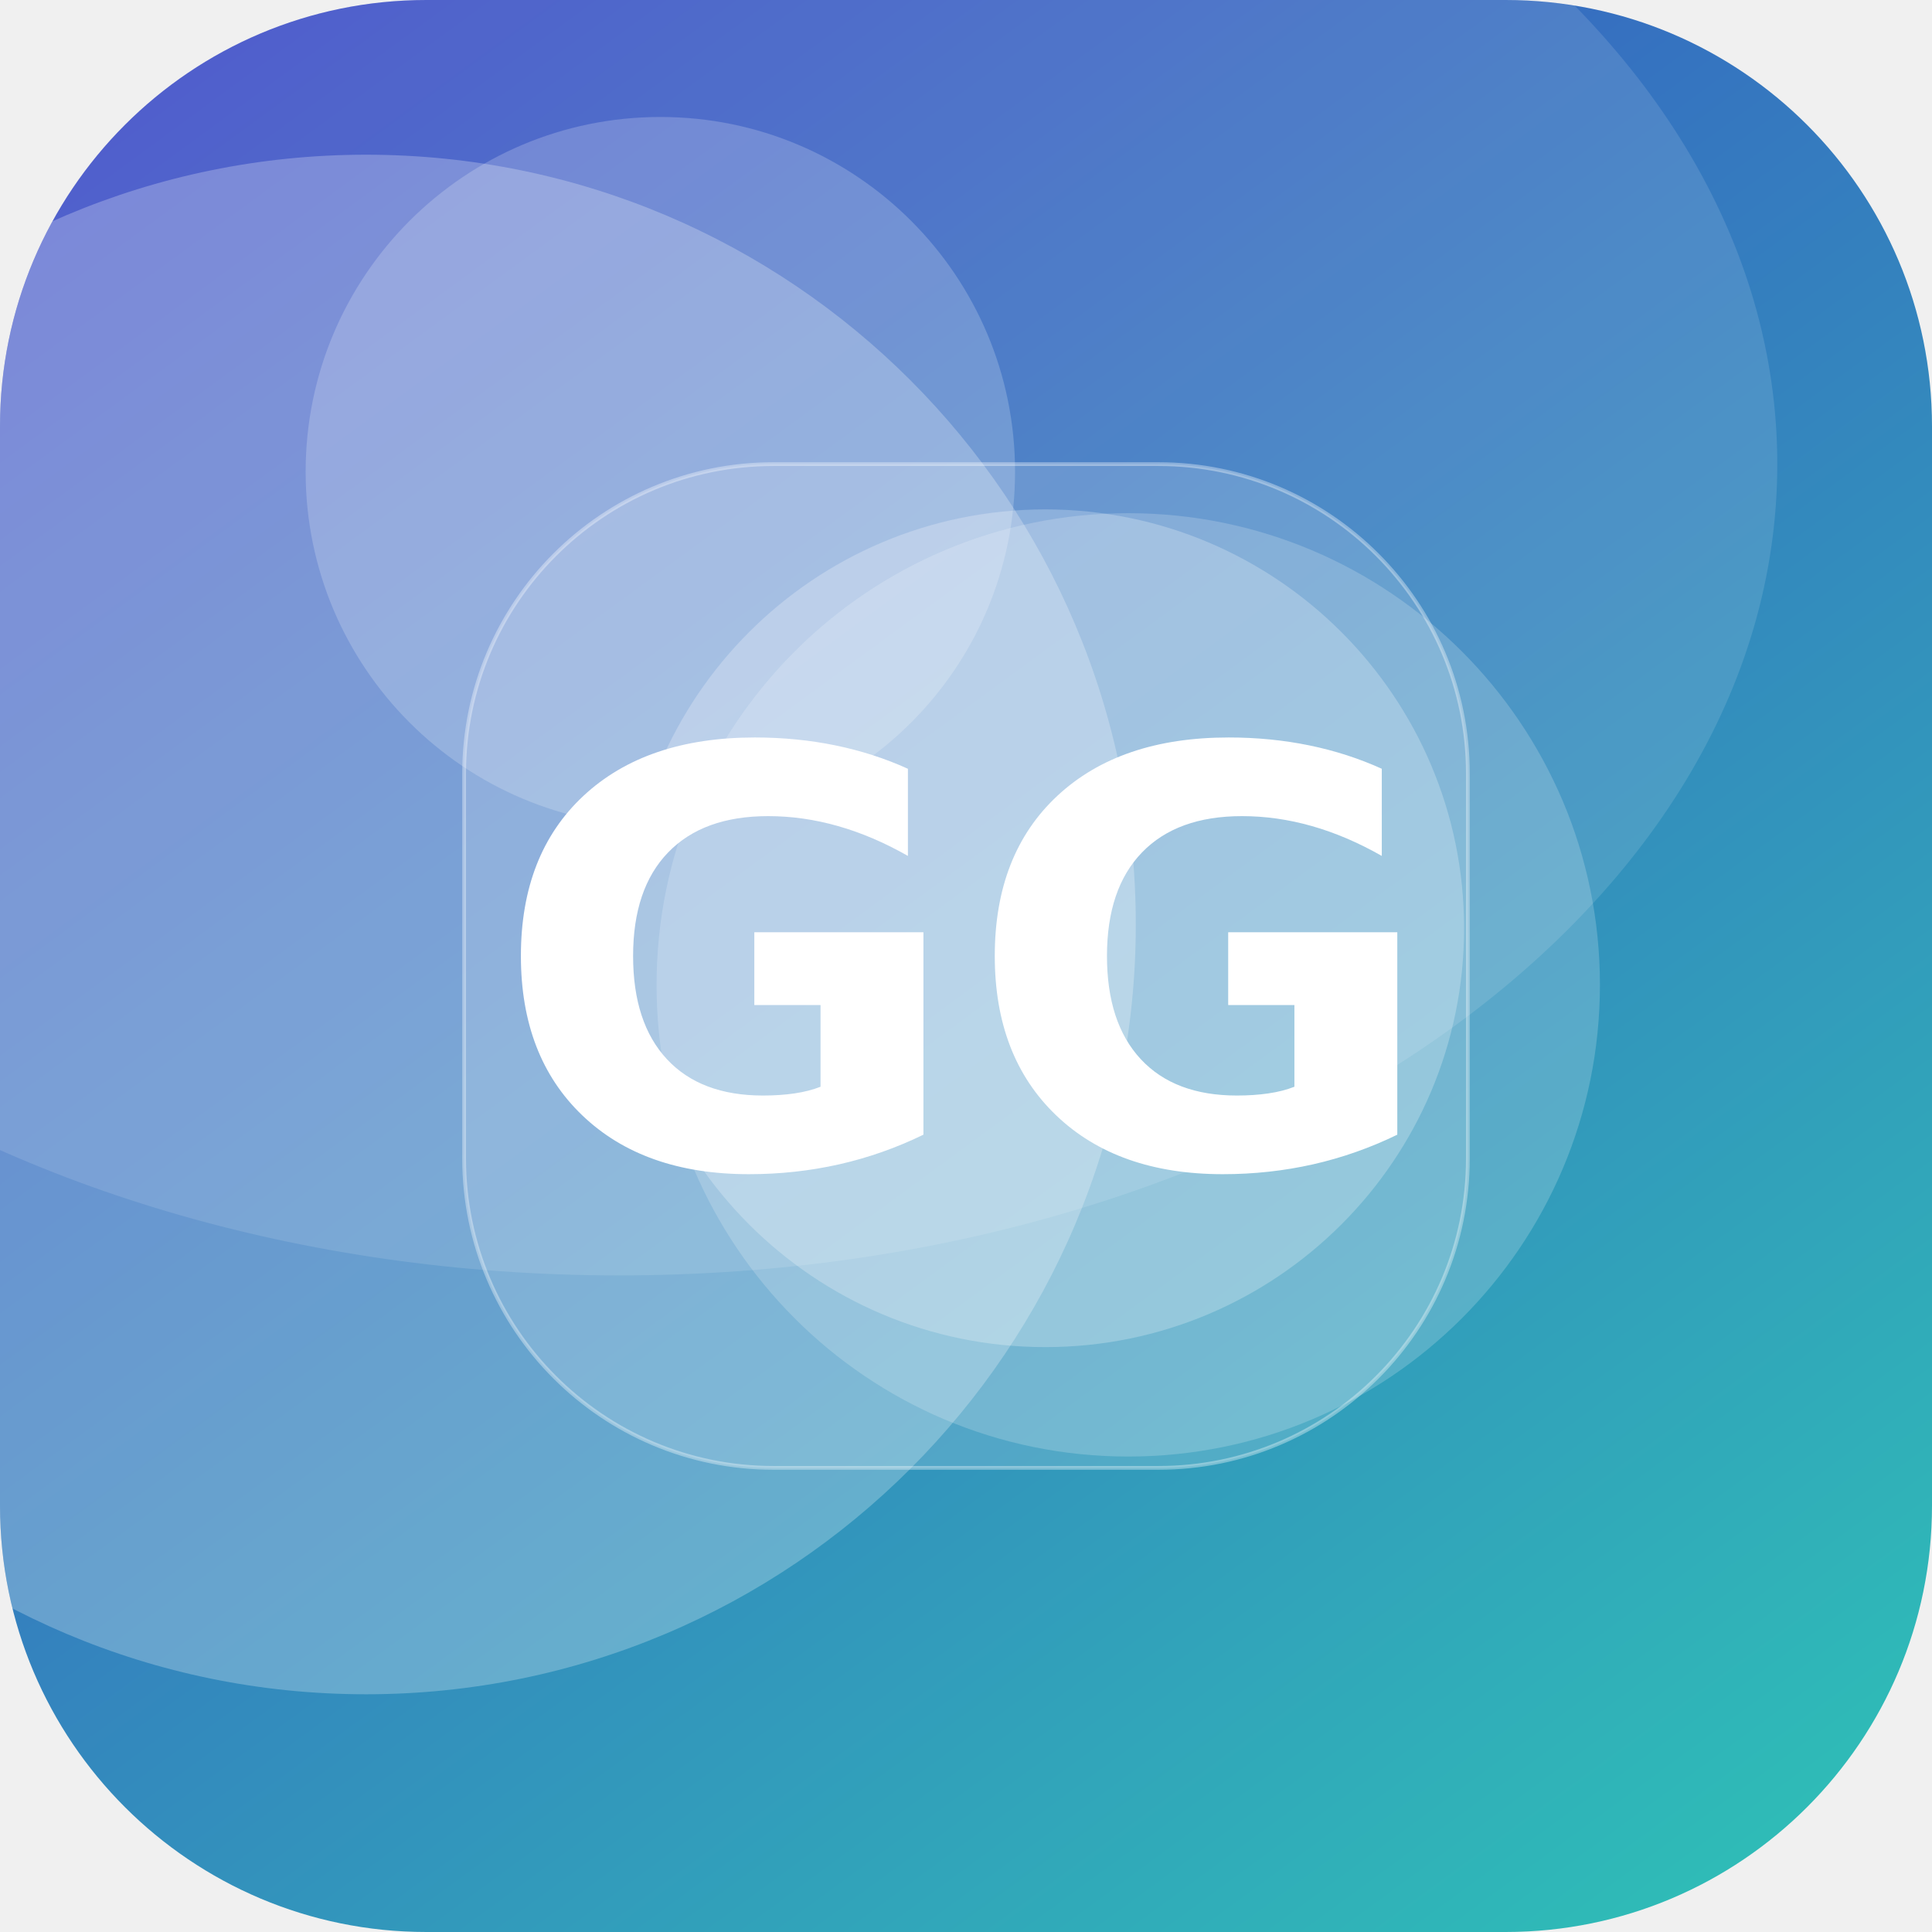
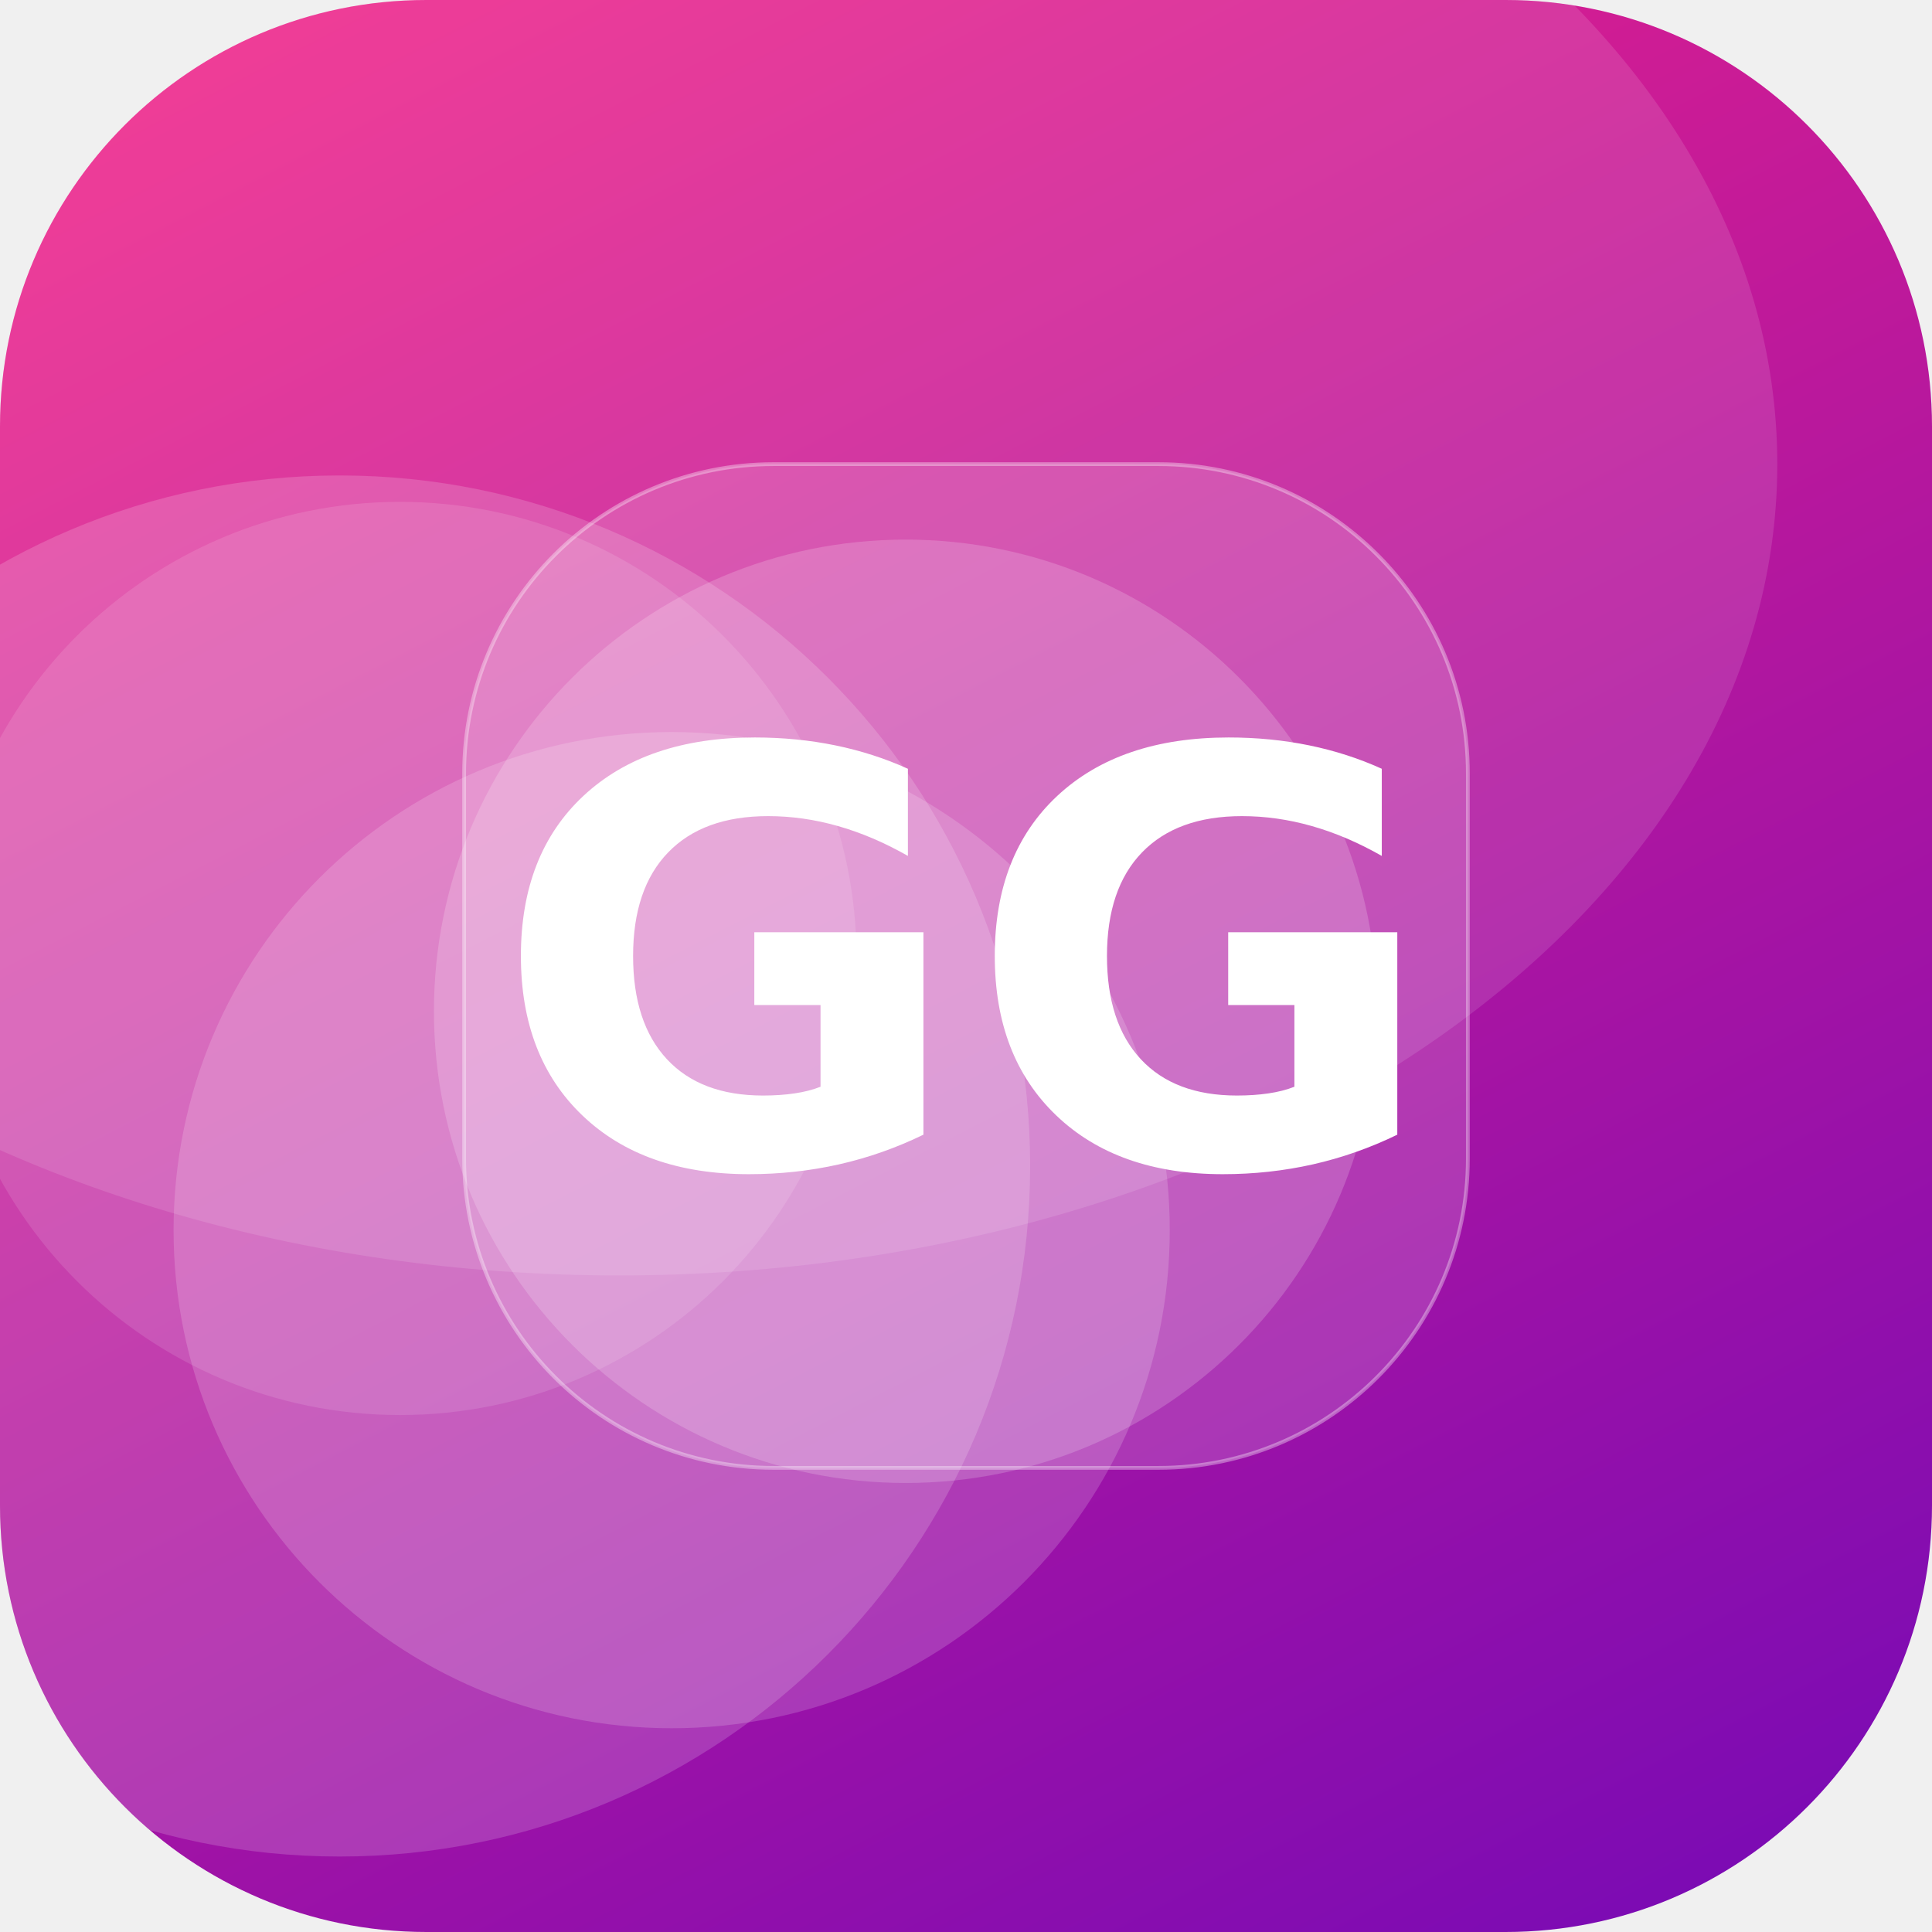
<svg xmlns="http://www.w3.org/2000/svg" width="512" height="512" viewBox="0 0 512 512">
  <defs>
-     <linearGradient id="g" x1="0" y1="0" x2="1" y2="1" gradientTransform="rotate(189 0.5 0.5)">
-       <stop offset="0" stop-color="#2EC4B6" />
-       <stop offset="1" stop-color="#3A41C6" />
+     <linearGradient id="g" x1="0" y1="0" x2="1" y2="1" gradientTransform="rotate(18 0.5 0.5)">
+       <stop offset="0" stop-color="#F72585" />
+       <stop offset="1" stop-color="#7209B7" />
    </linearGradient>
    <clipPath id="c">
      <rect width="512" height="512" rx="113" />
    </clipPath>
  </defs>
  <g clip-path="url(#c)">
    <rect width="512" height="512" fill="url(#g)" />
-     <circle cx="299" cy="261" r="125" fill="#FFFFFF" fill-opacity="0.19" />
-     <circle cx="175" cy="125" r="94" fill="#FFFFFF" fill-opacity="0.20" />
-     <circle cx="277" cy="246" r="111" fill="#FFFFFF" fill-opacity="0.24" />
-     <circle cx="97" cy="245" r="204" fill="#FFFFFF" fill-opacity="0.25" />
+     <circle cx="90" cy="309" r="183" fill="#FFFFFF" fill-opacity="0.17" />
+     <circle cx="106" cy="254" r="121" fill="#FFFFFF" fill-opacity="0.12" />
+     <circle cx="240" cy="268" r="125" fill="#FFFFFF" fill-opacity="0.18" />
+     <circle cx="178" cy="326" r="132" fill="#FFFFFF" fill-opacity="0.17" />
    <ellipse cx="164" cy="123" rx="307" ry="215" fill="#FFFFFF" fill-opacity="0.12" />
    <rect x="123" y="123" width="266" height="266" rx="82" fill="#FFFFFF" fill-opacity="0.16" stroke="#FFFFFF" stroke-opacity="0.35" />
    <text x="50%" y="50%" dy="53" text-anchor="middle" font-family="DejaVu Sans, Helvetica, Arial, sans-serif" font-weight="bold" font-size="153" fill="#FFFFFF">GG</text>
  </g>
</svg>
